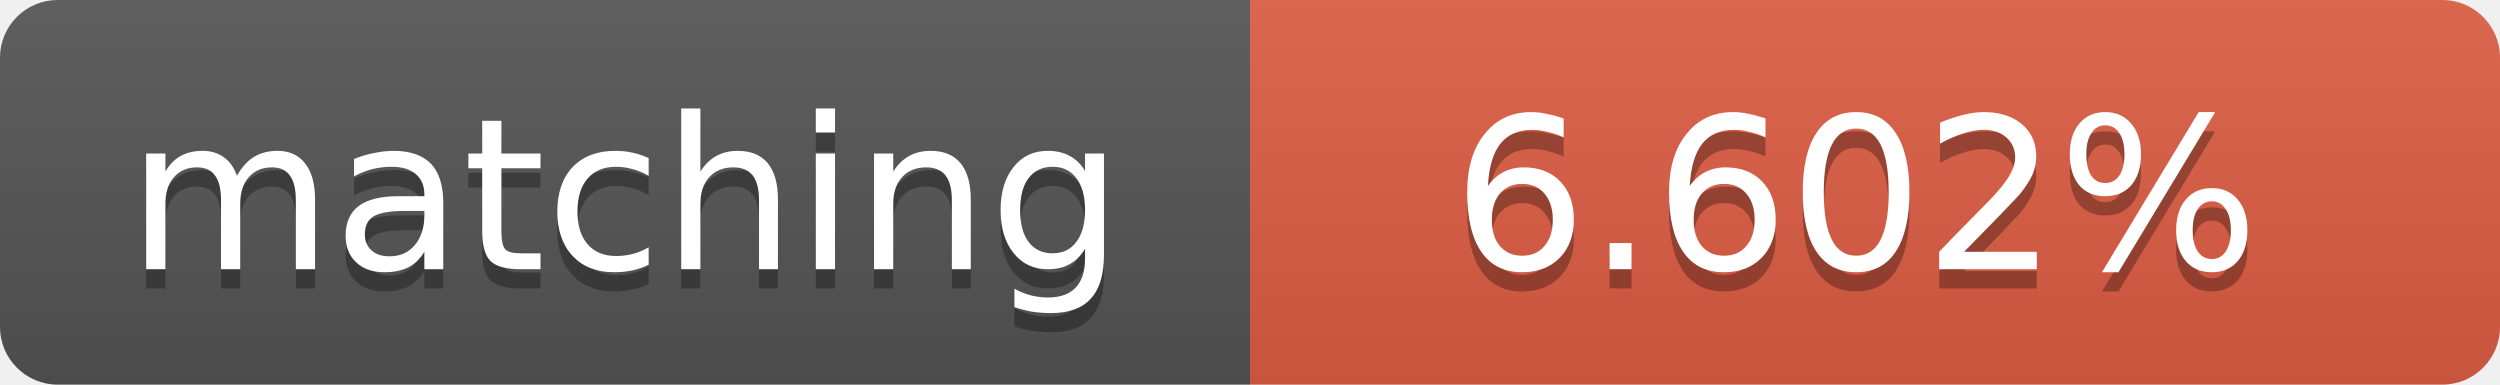
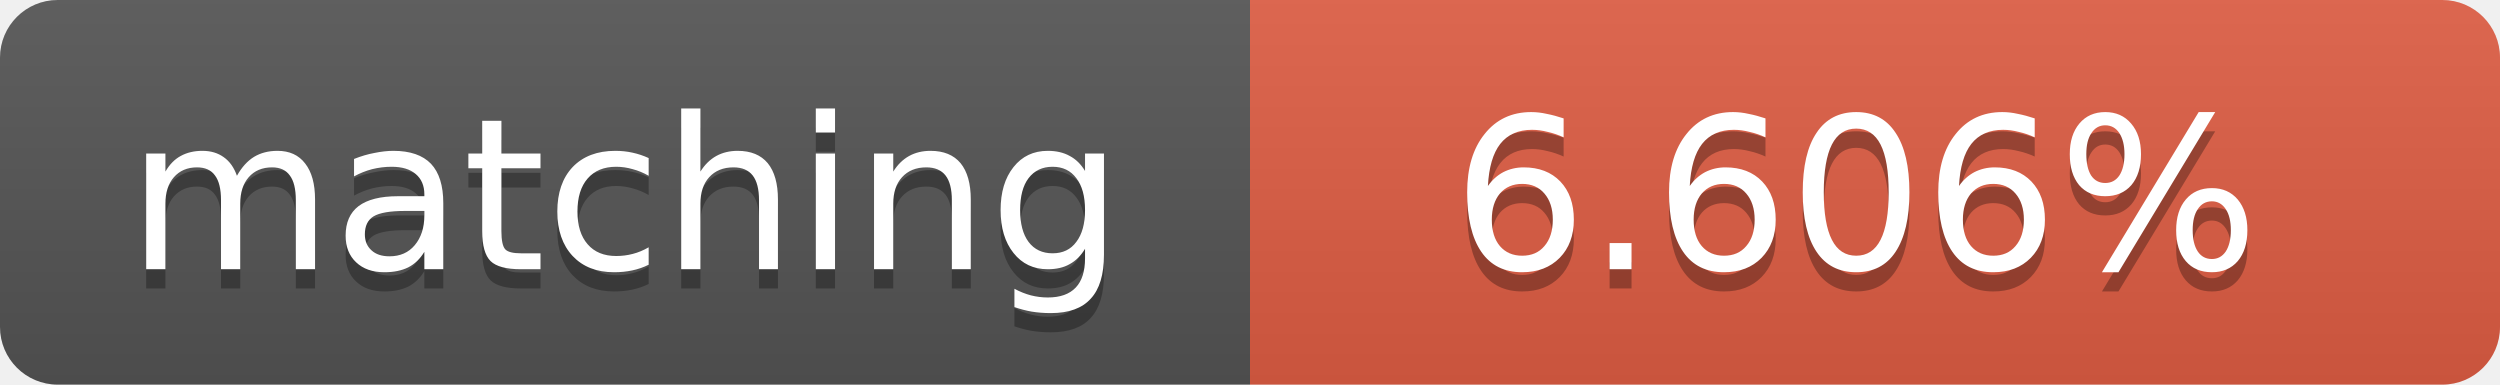
<svg xmlns="http://www.w3.org/2000/svg" width="130" height="20">
  <linearGradient id="b" x2="0" y2="100%">
    <stop offset="0" stop-color="#bbb" stop-opacity=".1" />
    <stop offset="1" stop-opacity=".1" />
  </linearGradient>
  <clipPath id="a">
    <rect width="130" height="20" rx="3" fill="#fff" />
  </clipPath>
  <g clip-path="url(#a)">
    <path fill="#555" d="M0 0h65v20H0z" />
    <path fill="#e05d44" d="M65 0h65v20H65z" />
    <path fill="url(#b)" d="M0 0h130v20H0z" />
  </g>
  <g fill="#fff" text-anchor="middle" font-family="DejaVu Sans,Verdana,Geneva,sans-serif" font-size="11">
    <text x="32.5" y="15" fill="#010101" fill-opacity=".3">matching</text>
    <text x="32.5" y="14">matching</text>
-     <text x="96.5" y="15" fill="#010101" fill-opacity=".3">6.602%</text>
-     <text x="96.5" y="14">6.602%</text>
+     <text x="96.5" y="15" fill="#010101" fill-opacity=".3">6.606%</text>
+     <text x="96.5" y="14">6.606%</text>
  </g>
</svg>
